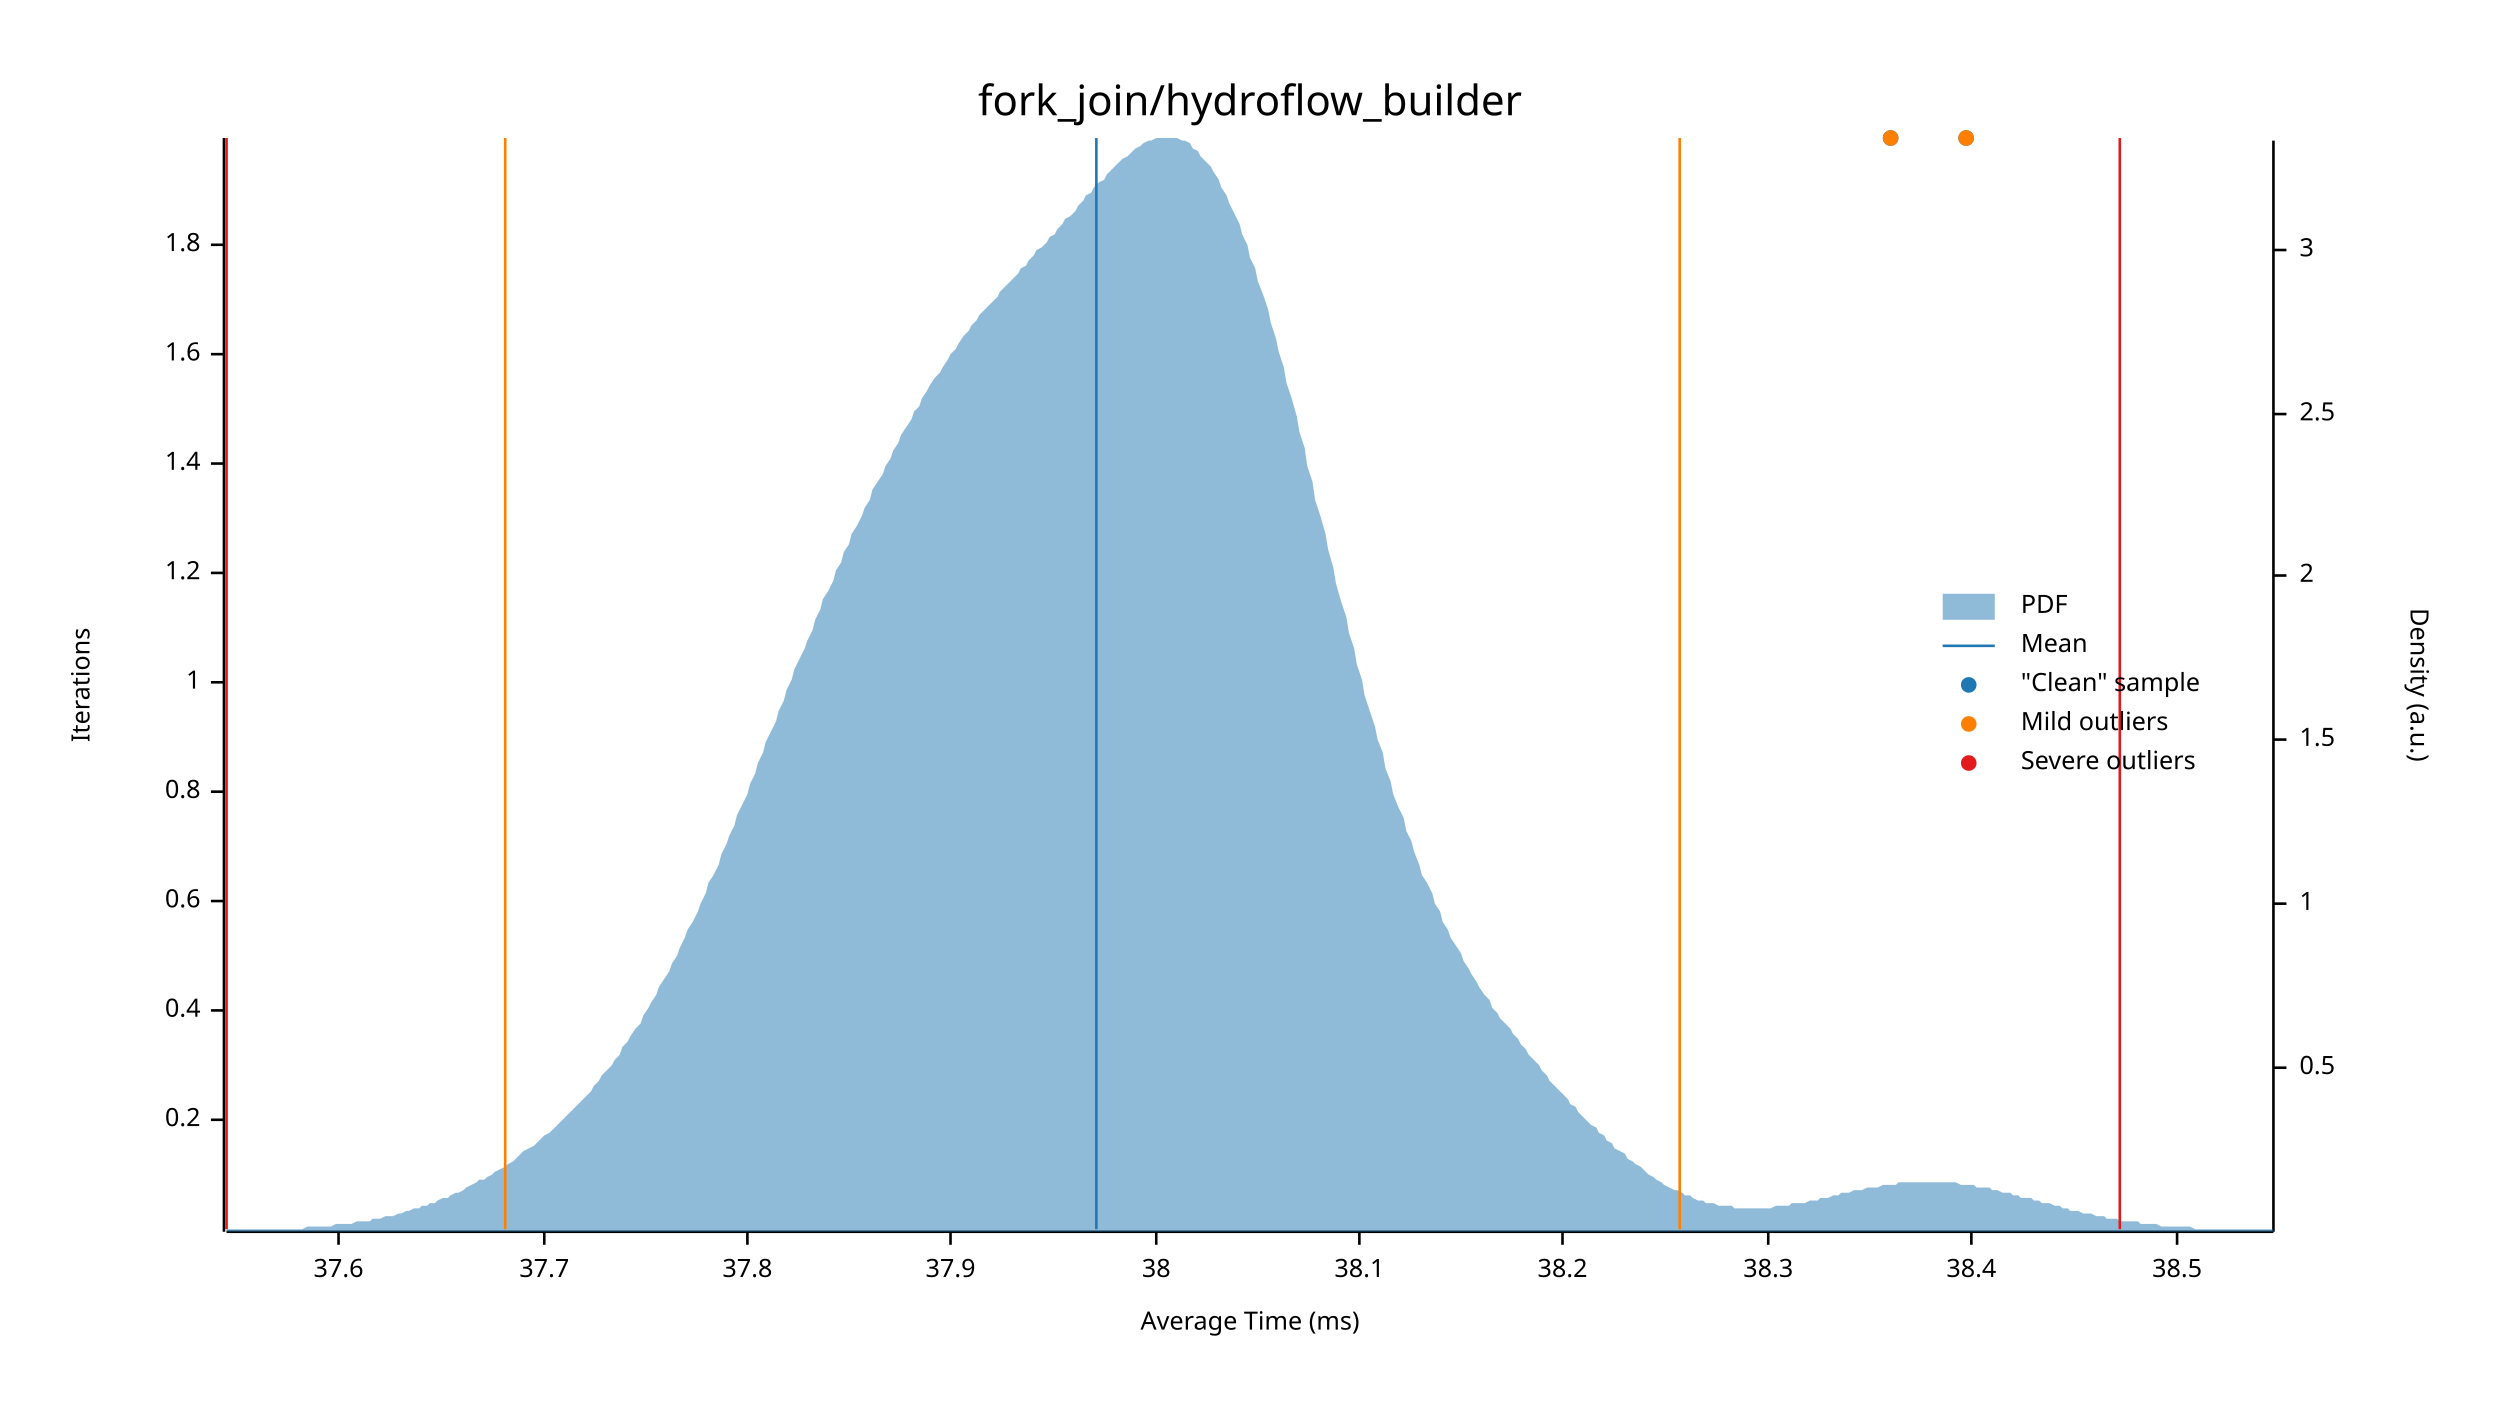
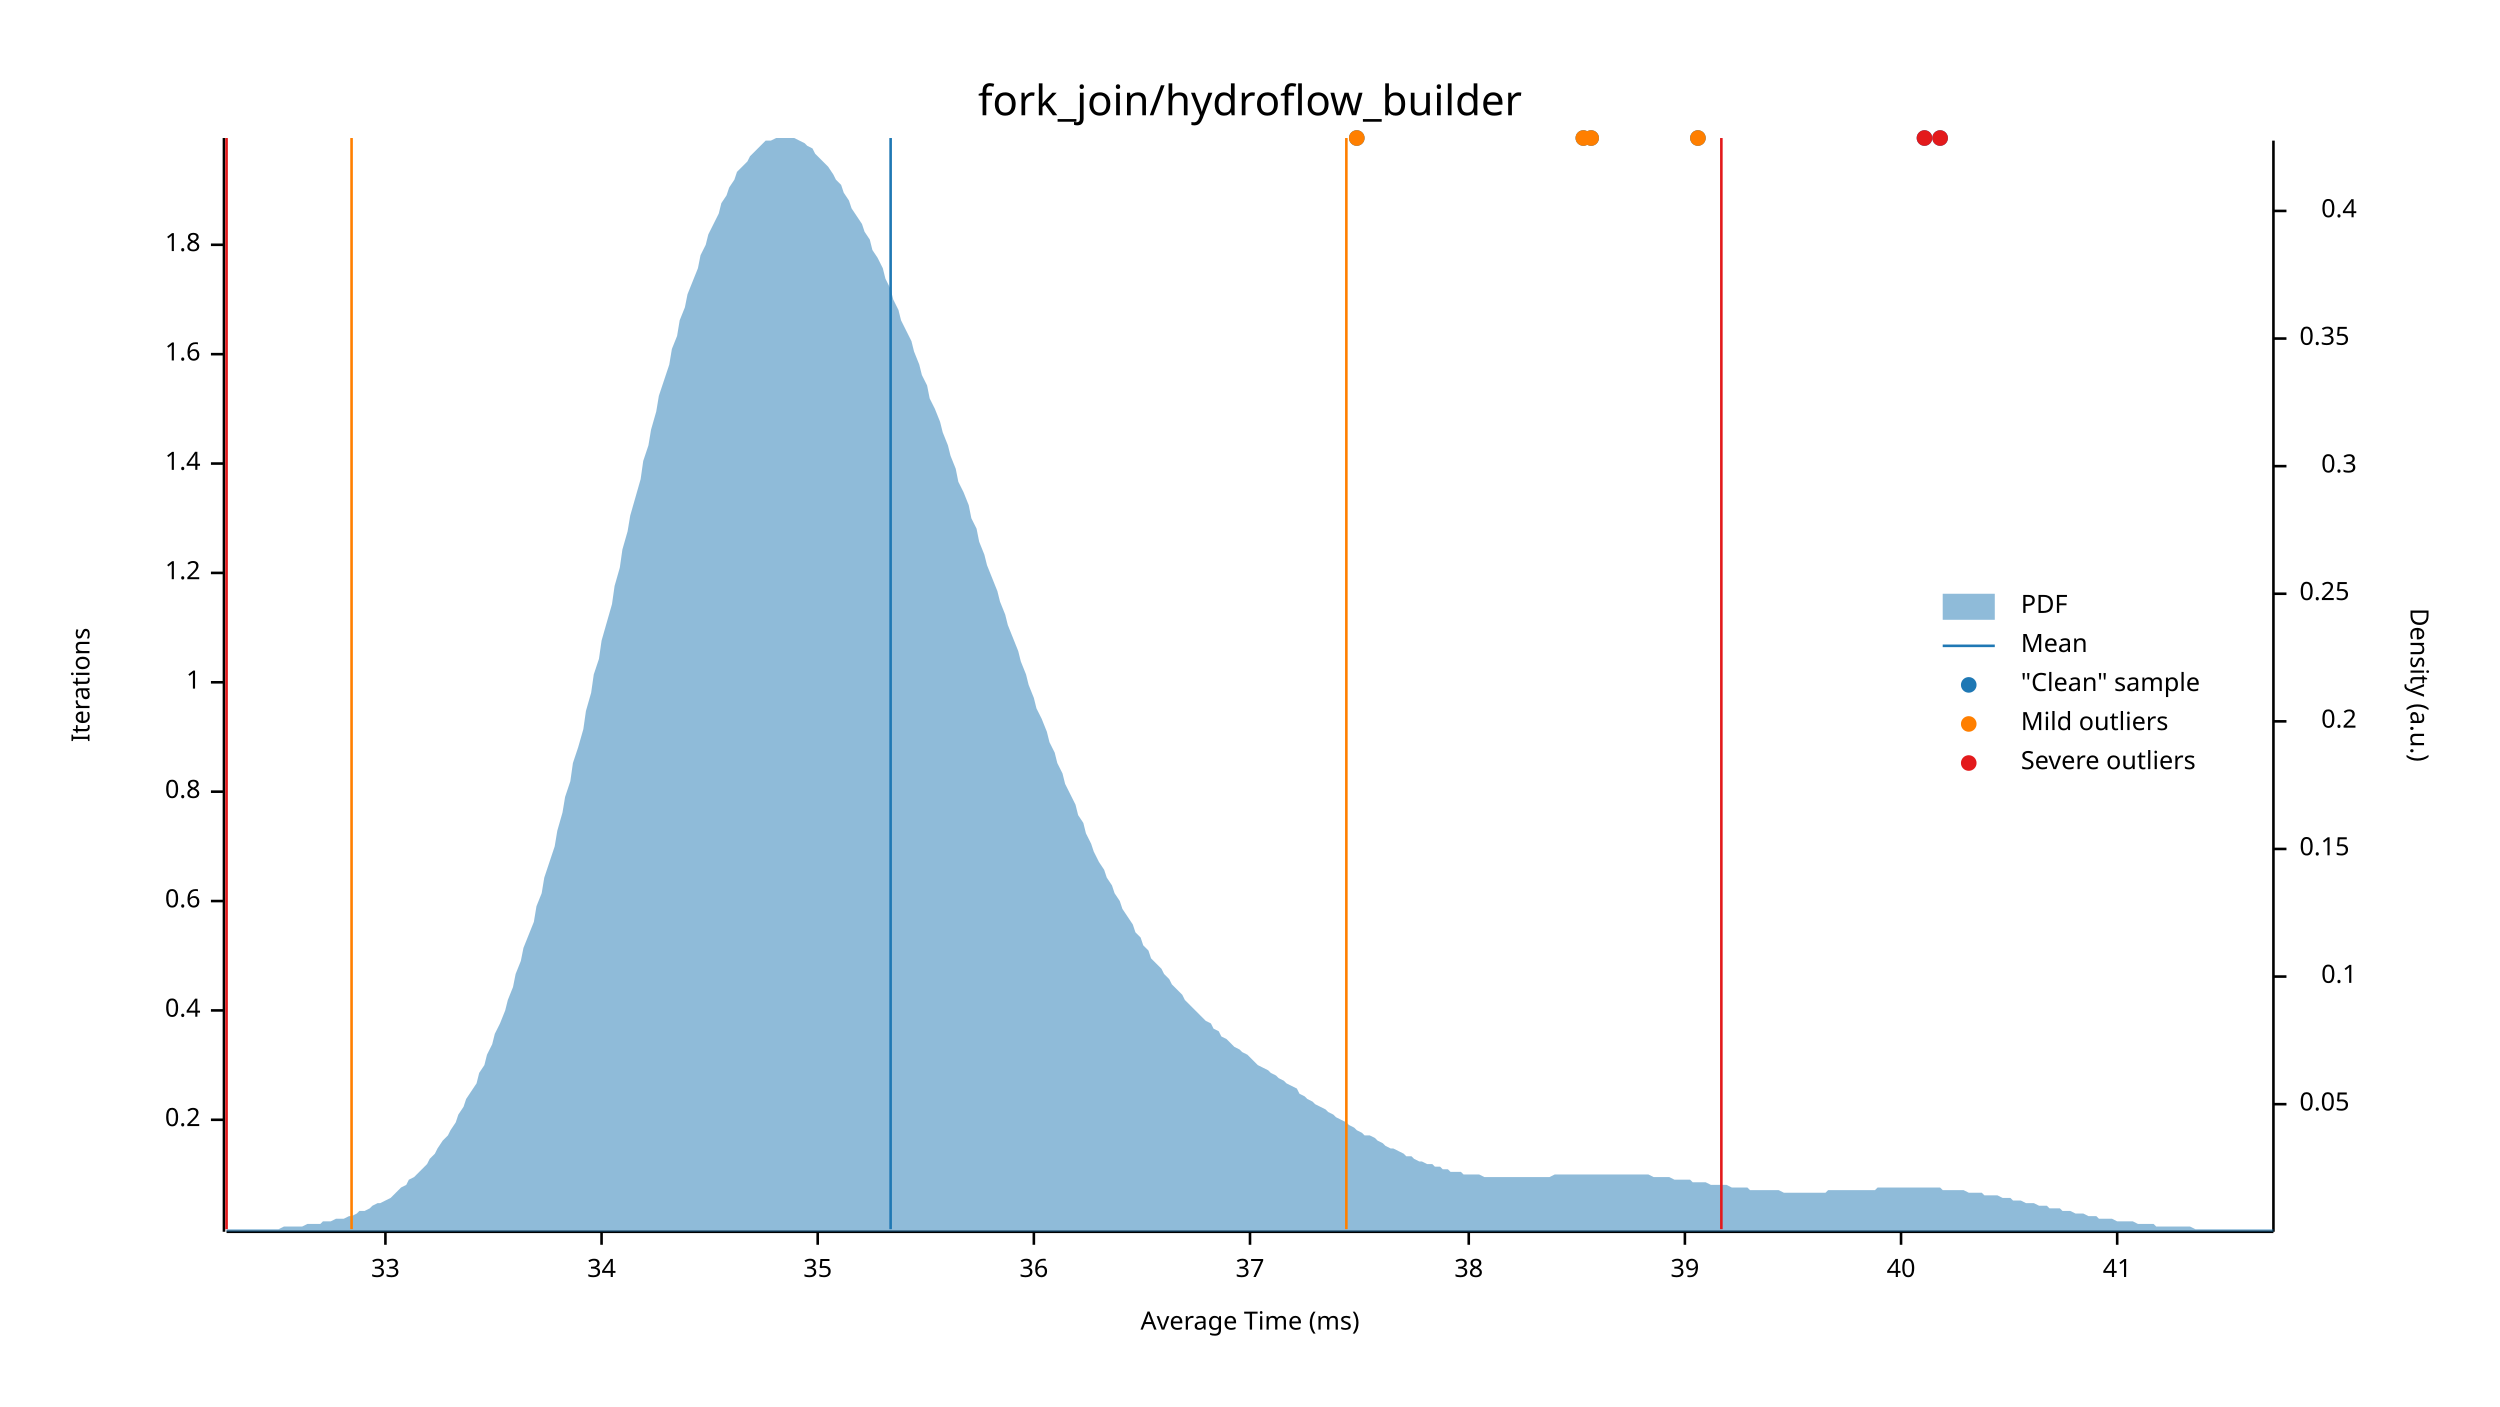
<svg xmlns="http://www.w3.org/2000/svg" width="960" height="540" viewBox="0 0 960 540">
  <text x="480" y="32" dy="0.76em" text-anchor="middle" font-family="sans-serif" font-size="16.129" opacity="1" fill="#000000">
fork_join/hydroflow_builder
</text>
  <text x="27" y="263" dy="0.76em" text-anchor="middle" font-family="sans-serif" font-size="9.677" opacity="1" fill="#000000" transform="rotate(270, 27, 263)">
Iterations
</text>
  <text x="480" y="513" dy="-0.5ex" text-anchor="middle" font-family="sans-serif" font-size="9.677" opacity="1" fill="#000000">
Average Time (ms)
</text>
  <polyline fill="none" opacity="1" stroke="#000000" stroke-width="1" points="86,53 86,473 " />
  <text x="77" y="430" dy="0.5ex" text-anchor="end" font-family="sans-serif" font-size="9.677" opacity="1" fill="#000000">
0.2
</text>
  <polyline fill="none" opacity="1" stroke="#000000" stroke-width="1" points="81,430 86,430 " />
  <text x="77" y="388" dy="0.5ex" text-anchor="end" font-family="sans-serif" font-size="9.677" opacity="1" fill="#000000">
0.4
</text>
  <polyline fill="none" opacity="1" stroke="#000000" stroke-width="1" points="81,388 86,388 " />
  <text x="77" y="346" dy="0.5ex" text-anchor="end" font-family="sans-serif" font-size="9.677" opacity="1" fill="#000000">
0.6
</text>
  <polyline fill="none" opacity="1" stroke="#000000" stroke-width="1" points="81,346 86,346 " />
  <text x="77" y="304" dy="0.5ex" text-anchor="end" font-family="sans-serif" font-size="9.677" opacity="1" fill="#000000">
0.8
</text>
  <polyline fill="none" opacity="1" stroke="#000000" stroke-width="1" points="81,304 86,304 " />
  <text x="77" y="262" dy="0.5ex" text-anchor="end" font-family="sans-serif" font-size="9.677" opacity="1" fill="#000000">
1
</text>
  <polyline fill="none" opacity="1" stroke="#000000" stroke-width="1" points="81,262 86,262 " />
  <text x="77" y="220" dy="0.5ex" text-anchor="end" font-family="sans-serif" font-size="9.677" opacity="1" fill="#000000">
1.2
</text>
  <polyline fill="none" opacity="1" stroke="#000000" stroke-width="1" points="81,220 86,220 " />
  <text x="77" y="178" dy="0.5ex" text-anchor="end" font-family="sans-serif" font-size="9.677" opacity="1" fill="#000000">
1.4
</text>
  <polyline fill="none" opacity="1" stroke="#000000" stroke-width="1" points="81,178 86,178 " />
  <text x="77" y="136" dy="0.5ex" text-anchor="end" font-family="sans-serif" font-size="9.677" opacity="1" fill="#000000">
1.6
</text>
  <polyline fill="none" opacity="1" stroke="#000000" stroke-width="1" points="81,136 86,136 " />
  <text x="77" y="94" dy="0.5ex" text-anchor="end" font-family="sans-serif" font-size="9.677" opacity="1" fill="#000000">
1.8
</text>
  <polyline fill="none" opacity="1" stroke="#000000" stroke-width="1" points="81,94 86,94 " />
  <polyline fill="none" opacity="1" stroke="#000000" stroke-width="1" points="87,473 873,473 " />
-   <text x="130" y="483" dy="0.76em" text-anchor="middle" font-family="sans-serif" font-size="9.677" opacity="1" fill="#000000">
- 37.6
+   <text x="148" y="483" dy="0.76em" text-anchor="middle" font-family="sans-serif" font-size="9.677" opacity="1" fill="#000000">
+ 33
</text>
-   <polyline fill="none" opacity="1" stroke="#000000" stroke-width="1" points="130,473 130,478 " />
-   <text x="209" y="483" dy="0.76em" text-anchor="middle" font-family="sans-serif" font-size="9.677" opacity="1" fill="#000000">
- 37.7
+   <polyline fill="none" opacity="1" stroke="#000000" stroke-width="1" points="148,473 148,478 " />
+   <text x="231" y="483" dy="0.76em" text-anchor="middle" font-family="sans-serif" font-size="9.677" opacity="1" fill="#000000">
+ 34
</text>
-   <polyline fill="none" opacity="1" stroke="#000000" stroke-width="1" points="209,473 209,478 " />
-   <text x="287" y="483" dy="0.76em" text-anchor="middle" font-family="sans-serif" font-size="9.677" opacity="1" fill="#000000">
- 37.8
+   <polyline fill="none" opacity="1" stroke="#000000" stroke-width="1" points="231,473 231,478 " />
+   <text x="314" y="483" dy="0.76em" text-anchor="middle" font-family="sans-serif" font-size="9.677" opacity="1" fill="#000000">
+ 35
</text>
-   <polyline fill="none" opacity="1" stroke="#000000" stroke-width="1" points="287,473 287,478 " />
-   <text x="365" y="483" dy="0.76em" text-anchor="middle" font-family="sans-serif" font-size="9.677" opacity="1" fill="#000000">
- 37.9
+   <polyline fill="none" opacity="1" stroke="#000000" stroke-width="1" points="314,473 314,478 " />
+   <text x="397" y="483" dy="0.76em" text-anchor="middle" font-family="sans-serif" font-size="9.677" opacity="1" fill="#000000">
+ 36
</text>
-   <polyline fill="none" opacity="1" stroke="#000000" stroke-width="1" points="365,473 365,478 " />
-   <text x="444" y="483" dy="0.76em" text-anchor="middle" font-family="sans-serif" font-size="9.677" opacity="1" fill="#000000">
+   <polyline fill="none" opacity="1" stroke="#000000" stroke-width="1" points="397,473 397,478 " />
+   <text x="480" y="483" dy="0.76em" text-anchor="middle" font-family="sans-serif" font-size="9.677" opacity="1" fill="#000000">
+ 37
+ </text>
+   <polyline fill="none" opacity="1" stroke="#000000" stroke-width="1" points="480,473 480,478 " />
+   <text x="564" y="483" dy="0.76em" text-anchor="middle" font-family="sans-serif" font-size="9.677" opacity="1" fill="#000000">
38
</text>
-   <polyline fill="none" opacity="1" stroke="#000000" stroke-width="1" points="444,473 444,478 " />
-   <text x="522" y="483" dy="0.76em" text-anchor="middle" font-family="sans-serif" font-size="9.677" opacity="1" fill="#000000">
- 38.1
+   <polyline fill="none" opacity="1" stroke="#000000" stroke-width="1" points="564,473 564,478 " />
+   <text x="647" y="483" dy="0.76em" text-anchor="middle" font-family="sans-serif" font-size="9.677" opacity="1" fill="#000000">
+ 39
</text>
-   <polyline fill="none" opacity="1" stroke="#000000" stroke-width="1" points="522,473 522,478 " />
-   <text x="600" y="483" dy="0.76em" text-anchor="middle" font-family="sans-serif" font-size="9.677" opacity="1" fill="#000000">
- 38.2
+   <polyline fill="none" opacity="1" stroke="#000000" stroke-width="1" points="647,473 647,478 " />
+   <text x="730" y="483" dy="0.76em" text-anchor="middle" font-family="sans-serif" font-size="9.677" opacity="1" fill="#000000">
+ 40
</text>
-   <polyline fill="none" opacity="1" stroke="#000000" stroke-width="1" points="600,473 600,478 " />
-   <text x="679" y="483" dy="0.76em" text-anchor="middle" font-family="sans-serif" font-size="9.677" opacity="1" fill="#000000">
- 38.3
+   <polyline fill="none" opacity="1" stroke="#000000" stroke-width="1" points="730,473 730,478 " />
+   <text x="813" y="483" dy="0.76em" text-anchor="middle" font-family="sans-serif" font-size="9.677" opacity="1" fill="#000000">
+ 41
</text>
-   <polyline fill="none" opacity="1" stroke="#000000" stroke-width="1" points="679,473 679,478 " />
-   <text x="757" y="483" dy="0.76em" text-anchor="middle" font-family="sans-serif" font-size="9.677" opacity="1" fill="#000000">
- 38.4
- </text>
-   <polyline fill="none" opacity="1" stroke="#000000" stroke-width="1" points="757,473 757,478 " />
-   <text x="836" y="483" dy="0.76em" text-anchor="middle" font-family="sans-serif" font-size="9.677" opacity="1" fill="#000000">
- 38.5
- </text>
-   <polyline fill="none" opacity="1" stroke="#000000" stroke-width="1" points="836,473 836,478 " />
+   <polyline fill="none" opacity="1" stroke="#000000" stroke-width="1" points="813,473 813,478 " />
  <text x="933" y="263" dy="0.76em" text-anchor="middle" font-family="sans-serif" font-size="9.677" opacity="1" fill="#000000" transform="rotate(90, 933, 263)">
Density (a.u.)
</text>
  <polyline fill="none" opacity="1" stroke="#000000" stroke-width="1" points="873,54 873,473 " />
-   <text x="883" y="410" dy="0.5ex" text-anchor="start" font-family="sans-serif" font-size="9.677" opacity="1" fill="#000000">
- 0.5
+   <text x="883" y="424" dy="0.5ex" text-anchor="start" font-family="sans-serif" font-size="9.677" opacity="1" fill="#000000">
+ 0.05
</text>
-   <polyline fill="none" opacity="1" stroke="#000000" stroke-width="1" points="873,410 878,410 " />
-   <text x="883" y="347" dy="0.5ex" text-anchor="start" font-family="sans-serif" font-size="9.677" opacity="1" fill="#000000">
- 1
+   <polyline fill="none" opacity="1" stroke="#000000" stroke-width="1" points="873,424 878,424 " />
+   <text x="905" y="375" dy="0.5ex" text-anchor="end" font-family="sans-serif" font-size="9.677" opacity="1" fill="#000000">
+ 0.1
</text>
-   <polyline fill="none" opacity="1" stroke="#000000" stroke-width="1" points="873,347 878,347 " />
-   <text x="883" y="284" dy="0.5ex" text-anchor="start" font-family="sans-serif" font-size="9.677" opacity="1" fill="#000000">
- 1.5
+   <polyline fill="none" opacity="1" stroke="#000000" stroke-width="1" points="873,375 878,375 " />
+   <text x="883" y="326" dy="0.5ex" text-anchor="start" font-family="sans-serif" font-size="9.677" opacity="1" fill="#000000">
+ 0.15
</text>
-   <polyline fill="none" opacity="1" stroke="#000000" stroke-width="1" points="873,284 878,284 " />
-   <text x="883" y="221" dy="0.5ex" text-anchor="start" font-family="sans-serif" font-size="9.677" opacity="1" fill="#000000">
- 2
+   <polyline fill="none" opacity="1" stroke="#000000" stroke-width="1" points="873,326 878,326 " />
+   <text x="905" y="277" dy="0.5ex" text-anchor="end" font-family="sans-serif" font-size="9.677" opacity="1" fill="#000000">
+ 0.2
</text>
-   <polyline fill="none" opacity="1" stroke="#000000" stroke-width="1" points="873,221 878,221 " />
-   <text x="883" y="159" dy="0.5ex" text-anchor="start" font-family="sans-serif" font-size="9.677" opacity="1" fill="#000000">
- 2.5
+   <polyline fill="none" opacity="1" stroke="#000000" stroke-width="1" points="873,277 878,277 " />
+   <text x="883" y="228" dy="0.5ex" text-anchor="start" font-family="sans-serif" font-size="9.677" opacity="1" fill="#000000">
+ 0.25
</text>
-   <polyline fill="none" opacity="1" stroke="#000000" stroke-width="1" points="873,159 878,159 " />
-   <text x="883" y="96" dy="0.5ex" text-anchor="start" font-family="sans-serif" font-size="9.677" opacity="1" fill="#000000">
- 3
+   <polyline fill="none" opacity="1" stroke="#000000" stroke-width="1" points="873,228 878,228 " />
+   <text x="905" y="179" dy="0.5ex" text-anchor="end" font-family="sans-serif" font-size="9.677" opacity="1" fill="#000000">
+ 0.3
</text>
-   <polyline fill="none" opacity="1" stroke="#000000" stroke-width="1" points="873,96 878,96 " />
-   <polygon opacity="0.5" fill="#1F78B4" points="87,472 88,472 90,472 91,472 93,472 94,472 96,472 98,472 99,472 101,472 102,472 104,472 105,472 107,472 109,472 110,472 112,472 113,472 115,472 116,472 118,471 120,471 121,471 123,471 124,471 126,471 127,471 129,470 131,470 132,470 134,470 135,470 137,469 138,469 140,469 142,469 143,468 145,468 146,468 148,467 150,467 151,467 153,466 154,466 156,465 157,465 159,464 161,464 162,463 164,463 165,462 167,462 168,461 170,460 172,460 173,459 175,458 176,458 178,457 179,456 181,455 183,454 184,453 186,453 187,452 189,451 190,450 192,449 194,448 195,447 197,446 198,445 200,443 201,442 203,441 205,440 206,439 208,437 209,436 211,435 213,433 214,432 216,430 217,429 219,427 220,426 222,424 224,422 225,421 227,419 228,417 230,415 231,413 233,411 235,409 236,407 238,405 239,402 241,400 242,398 244,395 246,393 247,390 249,387 250,385 252,382 253,379 255,376 257,373 258,370 260,367 261,364 263,360 264,357 266,354 268,350 269,347 271,343 272,339 274,336 276,332 277,328 279,324 280,321 282,317 283,313 285,309 287,305 288,301 290,297 291,293 293,289 294,285 296,281 298,277 299,273 301,269 302,265 304,261 305,257 307,253 309,249 310,246 312,242 313,238 315,234 316,230 318,227 320,223 321,219 323,216 324,212 326,209 327,205 329,202 331,198 332,195 334,192 335,188 337,185 339,182 340,179 342,176 343,173 345,170 346,167 348,164 350,161 351,158 353,156 354,153 356,150 357,148 359,145 361,143 362,141 364,138 365,136 367,134 368,132 370,129 372,127 373,125 375,123 376,121 378,119 379,118 381,116 383,114 384,112 386,110 387,109 389,107 391,105 392,103 394,102 395,100 397,98 398,96 400,95 402,93 403,91 405,90 406,88 408,86 409,84 411,83 413,81 414,79 416,77 417,75 419,74 420,72 422,70 424,69 425,67 427,65 428,64 430,62 431,61 433,60 435,58 436,57 438,56 439,55 441,54 442,54 444,53 446,53 447,53 449,53 450,53 452,53 454,54 455,54 457,55 458,57 460,58 461,60 463,62 465,64 466,66 468,69 469,72 471,75 472,78 474,82 476,86 477,90 479,94 480,99 482,103 483,108 485,113 487,119 488,124 490,130 491,135 493,141 494,147 496,153 498,160 499,166 501,172 502,179 504,185 505,192 507,198 509,205 510,211 512,218 513,224 515,231 517,237 518,243 520,249 521,255 523,261 524,267 526,273 528,279 529,284 531,289 532,295 534,300 535,305 537,310 539,314 540,319 542,323 543,327 545,332 546,336 548,339 550,343 551,347 553,350 554,354 556,357 557,360 559,363 561,366 562,369 564,372 565,374 567,377 568,379 570,382 572,384 573,387 575,389 576,391 578,393 580,395 581,397 583,399 584,401 586,403 587,405 589,407 591,409 592,411 594,413 595,415 597,417 598,418 600,420 602,422 603,424 605,425 606,427 608,429 609,430 611,432 613,433 614,435 616,436 617,438 619,439 620,441 622,442 624,443 625,445 627,446 628,447 630,448 632,450 633,451 635,452 636,453 638,454 639,455 641,456 643,457 644,457 646,458 647,459 649,459 650,460 652,461 654,461 655,462 657,462 658,462 660,463 661,463 663,463 665,463 666,464 668,464 669,464 671,464 672,464 674,464 676,464 677,464 679,464 680,464 682,463 683,463 685,463 687,463 688,462 690,462 691,462 693,462 695,461 696,461 698,461 699,460 701,460 702,460 704,459 706,459 707,458 709,458 710,458 712,457 713,457 715,457 717,456 718,456 720,456 721,456 723,455 724,455 726,455 728,455 729,454 731,454 732,454 734,454 735,454 737,454 739,454 740,454 742,454 743,454 745,454 746,454 748,454 750,454 751,454 753,455 754,455 756,455 758,455 759,456 761,456 762,456 764,456 765,457 767,457 769,458 770,458 772,458 773,459 775,459 776,460 778,460 780,460 781,461 783,461 784,462 786,462 787,462 789,463 791,463 792,464 794,464 795,465 797,465 798,465 800,466 802,466 803,466 805,467 806,467 808,467 809,468 811,468 813,468 814,469 816,469 817,469 819,469 821,469 822,470 824,470 825,470 827,470 828,470 830,471 832,471 833,471 835,471 836,471 838,471 839,471 841,471 843,472 844,472 846,472 847,472 849,472 850,472 852,472 854,472 855,472 857,472 858,472 860,472 861,472 863,472 865,472 866,472 868,472 869,472 871,472 873,472 873,473 87,473 " />
-   <polyline fill="none" opacity="1" stroke="#1F78B4" stroke-width="1" points="421,472 421,53 " />
-   <polyline fill="none" opacity="1" stroke="#FF7F00" stroke-width="1" points="194,472 194,53 " />
-   <polyline fill="none" opacity="1" stroke="#FF7F00" stroke-width="1" points="645,472 645,53 " />
+   <polyline fill="none" opacity="1" stroke="#000000" stroke-width="1" points="873,179 878,179 " />
+   <text x="883" y="130" dy="0.5ex" text-anchor="start" font-family="sans-serif" font-size="9.677" opacity="1" fill="#000000">
+ 0.35
+ </text>
+   <polyline fill="none" opacity="1" stroke="#000000" stroke-width="1" points="873,130 878,130 " />
+   <text x="905" y="81" dy="0.5ex" text-anchor="end" font-family="sans-serif" font-size="9.677" opacity="1" fill="#000000">
+ 0.4
+ </text>
+   <polyline fill="none" opacity="1" stroke="#000000" stroke-width="1" points="873,81 878,81 " />
+   <polygon opacity="0.5" fill="#1F78B4" points="87,472 88,472 90,472 91,472 93,472 94,472 96,472 98,472 99,472 101,472 102,472 104,472 105,472 107,472 109,471 110,471 112,471 113,471 115,471 116,471 118,470 120,470 121,470 123,470 124,469 126,469 127,469 129,468 131,468 132,468 134,467 135,467 137,466 138,465 140,465 142,464 143,463 145,462 146,462 148,461 150,460 151,459 153,457 154,456 156,455 157,453 159,452 161,450 162,449 164,447 165,445 167,443 168,441 170,438 172,436 173,434 175,431 176,428 178,425 179,422 181,419 183,416 184,412 186,409 187,405 189,401 190,397 192,393 194,388 195,384 197,379 198,374 200,369 201,364 203,359 205,354 206,348 208,343 209,337 211,331 213,325 214,319 216,312 217,306 219,300 220,293 222,287 224,280 225,273 227,266 228,259 230,253 231,246 233,239 235,232 236,225 238,218 239,211 241,204 242,198 244,191 246,184 247,177 249,171 250,165 252,158 253,152 255,146 257,140 258,134 260,129 261,123 263,118 264,113 266,108 268,103 269,98 271,94 272,90 274,86 276,82 277,78 279,75 280,72 282,69 283,66 285,64 287,62 288,60 290,58 291,57 293,55 294,54 296,54 298,53 299,53 301,53 302,53 304,53 305,53 307,54 309,55 310,56 312,57 313,59 315,61 316,62 318,64 320,67 321,69 323,71 324,74 326,77 327,80 329,83 331,86 332,89 334,92 335,96 337,99 339,103 340,107 342,111 343,115 345,119 346,123 348,127 350,131 351,135 353,140 354,144 356,148 357,153 359,157 361,162 362,166 364,171 365,175 367,180 368,185 370,189 372,194 373,199 375,203 376,208 378,213 379,217 381,222 383,227 384,231 386,236 387,240 389,245 391,250 392,254 394,259 395,263 397,268 398,272 400,276 402,281 403,285 405,289 406,293 408,297 409,301 411,305 413,309 414,313 416,316 417,320 419,324 420,327 422,331 424,334 425,337 427,340 428,343 430,346 431,349 433,352 435,355 436,358 438,360 439,363 441,365 442,368 444,370 446,372 447,374 449,376 450,378 452,380 454,382 455,384 457,386 458,387 460,389 461,390 463,392 465,393 466,395 468,396 469,398 471,399 472,400 474,402 476,403 477,404 479,405 480,406 482,408 483,409 485,410 487,411 488,412 490,413 491,414 493,415 494,416 496,417 498,418 499,420 501,421 502,422 504,423 505,424 507,425 509,426 510,427 512,428 513,429 515,430 517,431 518,432 520,433 521,434 523,435 524,436 526,436 528,437 529,438 531,439 532,440 534,441 535,441 537,442 539,443 540,444 542,444 543,445 545,446 546,446 548,447 550,447 551,448 553,448 554,449 556,449 557,450 559,450 561,450 562,451 564,451 565,451 567,451 568,451 570,452 572,452 573,452 575,452 576,452 578,452 580,452 581,452 583,452 584,452 586,452 587,452 589,452 591,452 592,452 594,452 595,452 597,451 598,451 600,451 602,451 603,451 605,451 606,451 608,451 609,451 611,451 613,451 614,451 616,451 617,451 619,451 620,451 622,451 624,451 625,451 627,451 628,451 630,451 632,451 633,451 635,452 636,452 638,452 639,452 641,452 643,453 644,453 646,453 647,453 649,453 650,454 652,454 654,454 655,454 657,455 658,455 660,455 661,455 663,455 665,456 666,456 668,456 669,456 671,456 672,457 674,457 676,457 677,457 679,457 680,457 682,457 683,457 685,458 687,458 688,458 690,458 691,458 693,458 695,458 696,458 698,458 699,458 701,458 702,457 704,457 706,457 707,457 709,457 710,457 712,457 713,457 715,457 717,457 718,457 720,457 721,456 723,456 724,456 726,456 728,456 729,456 731,456 732,456 734,456 735,456 737,456 739,456 740,456 742,456 743,456 745,456 746,457 748,457 750,457 751,457 753,457 754,457 756,458 758,458 759,458 761,458 762,459 764,459 765,459 767,459 769,460 770,460 772,460 773,461 775,461 776,461 778,462 780,462 781,462 783,463 784,463 786,463 787,464 789,464 791,464 792,465 794,465 795,465 797,466 798,466 800,466 802,467 803,467 805,467 806,468 808,468 809,468 811,468 813,469 814,469 816,469 817,469 819,469 821,470 822,470 824,470 825,470 827,470 828,471 830,471 832,471 833,471 835,471 836,471 838,471 839,471 841,471 843,472 844,472 846,472 847,472 849,472 850,472 852,472 854,472 855,472 857,472 858,472 860,472 861,472 863,472 865,472 866,472 868,472 869,472 871,472 873,472 873,473 87,473 " />
+   <polyline fill="none" opacity="1" stroke="#1F78B4" stroke-width="1" points="342,472 342,53 " />
+   <polyline fill="none" opacity="1" stroke="#FF7F00" stroke-width="1" points="135,472 135,53 " />
+   <polyline fill="none" opacity="1" stroke="#FF7F00" stroke-width="1" points="517,472 517,53 " />
  <polyline fill="none" opacity="1" stroke="#E31A1C" stroke-width="1" points="87,472 87,53 " />
-   <polyline fill="none" opacity="1" stroke="#E31A1C" stroke-width="1" points="814,472 814,53 " />
-   <circle cx="726" cy="53" r="3" opacity="1" fill="#1F78B4" stroke="none" stroke-width="1" />
-   <circle cx="755" cy="53" r="3" opacity="1" fill="#1F78B4" stroke="none" stroke-width="1" />
-   <circle cx="726" cy="53" r="3" opacity="1" fill="#FF7F00" stroke="none" stroke-width="1" />
-   <circle cx="755" cy="53" r="3" opacity="1" fill="#FF7F00" stroke="none" stroke-width="1" />
+   <polyline fill="none" opacity="1" stroke="#E31A1C" stroke-width="1" points="661,472 661,53 " />
+   <circle cx="611" cy="53" r="3" opacity="1" fill="#1F78B4" stroke="none" stroke-width="1" />
+   <circle cx="739" cy="53" r="3" opacity="1" fill="#1F78B4" stroke="none" stroke-width="1" />
+   <circle cx="745" cy="53" r="3" opacity="1" fill="#1F78B4" stroke="none" stroke-width="1" />
+   <circle cx="652" cy="53" r="3" opacity="1" fill="#1F78B4" stroke="none" stroke-width="1" />
+   <circle cx="608" cy="53" r="3" opacity="1" fill="#1F78B4" stroke="none" stroke-width="1" />
+   <circle cx="521" cy="53" r="3" opacity="1" fill="#1F78B4" stroke="none" stroke-width="1" />
+   <circle cx="611" cy="53" r="3" opacity="1" fill="#FF7F00" stroke="none" stroke-width="1" />
+   <circle cx="652" cy="53" r="3" opacity="1" fill="#FF7F00" stroke="none" stroke-width="1" />
+   <circle cx="608" cy="53" r="3" opacity="1" fill="#FF7F00" stroke="none" stroke-width="1" />
+   <circle cx="521" cy="53" r="3" opacity="1" fill="#FF7F00" stroke="none" stroke-width="1" />
+   <circle cx="739" cy="53" r="3" opacity="1" fill="#E31A1C" stroke="none" stroke-width="1" />
+   <circle cx="745" cy="53" r="3" opacity="1" fill="#E31A1C" stroke="none" stroke-width="1" />
  <text x="776" y="228" dy="0.76em" text-anchor="start" font-family="sans-serif" font-size="9.677" opacity="1" fill="#000000">
PDF
</text>
  <text x="776" y="243" dy="0.76em" text-anchor="start" font-family="sans-serif" font-size="9.677" opacity="1" fill="#000000">
Mean
</text>
  <text x="776" y="258" dy="0.76em" text-anchor="start" font-family="sans-serif" font-size="9.677" opacity="1" fill="#000000">
"Clean" sample
</text>
  <text x="776" y="273" dy="0.76em" text-anchor="start" font-family="sans-serif" font-size="9.677" opacity="1" fill="#000000">
Mild outliers
</text>
  <text x="776" y="288" dy="0.76em" text-anchor="start" font-family="sans-serif" font-size="9.677" opacity="1" fill="#000000">
Severe outliers
</text>
  <rect x="746" y="228" width="20" height="10" opacity="0.5" fill="#1F78B4" stroke="none" />
  <polyline fill="none" opacity="1" stroke="#1F78B4" stroke-width="1" points="746,248 766,248 " />
  <circle cx="756" cy="263" r="3" opacity="1" fill="#1F78B4" stroke="none" stroke-width="1" />
  <circle cx="756" cy="278" r="3" opacity="1" fill="#FF7F00" stroke="none" stroke-width="1" />
  <circle cx="756" cy="293" r="3" opacity="1" fill="#E31A1C" stroke="none" stroke-width="1" />
</svg>
